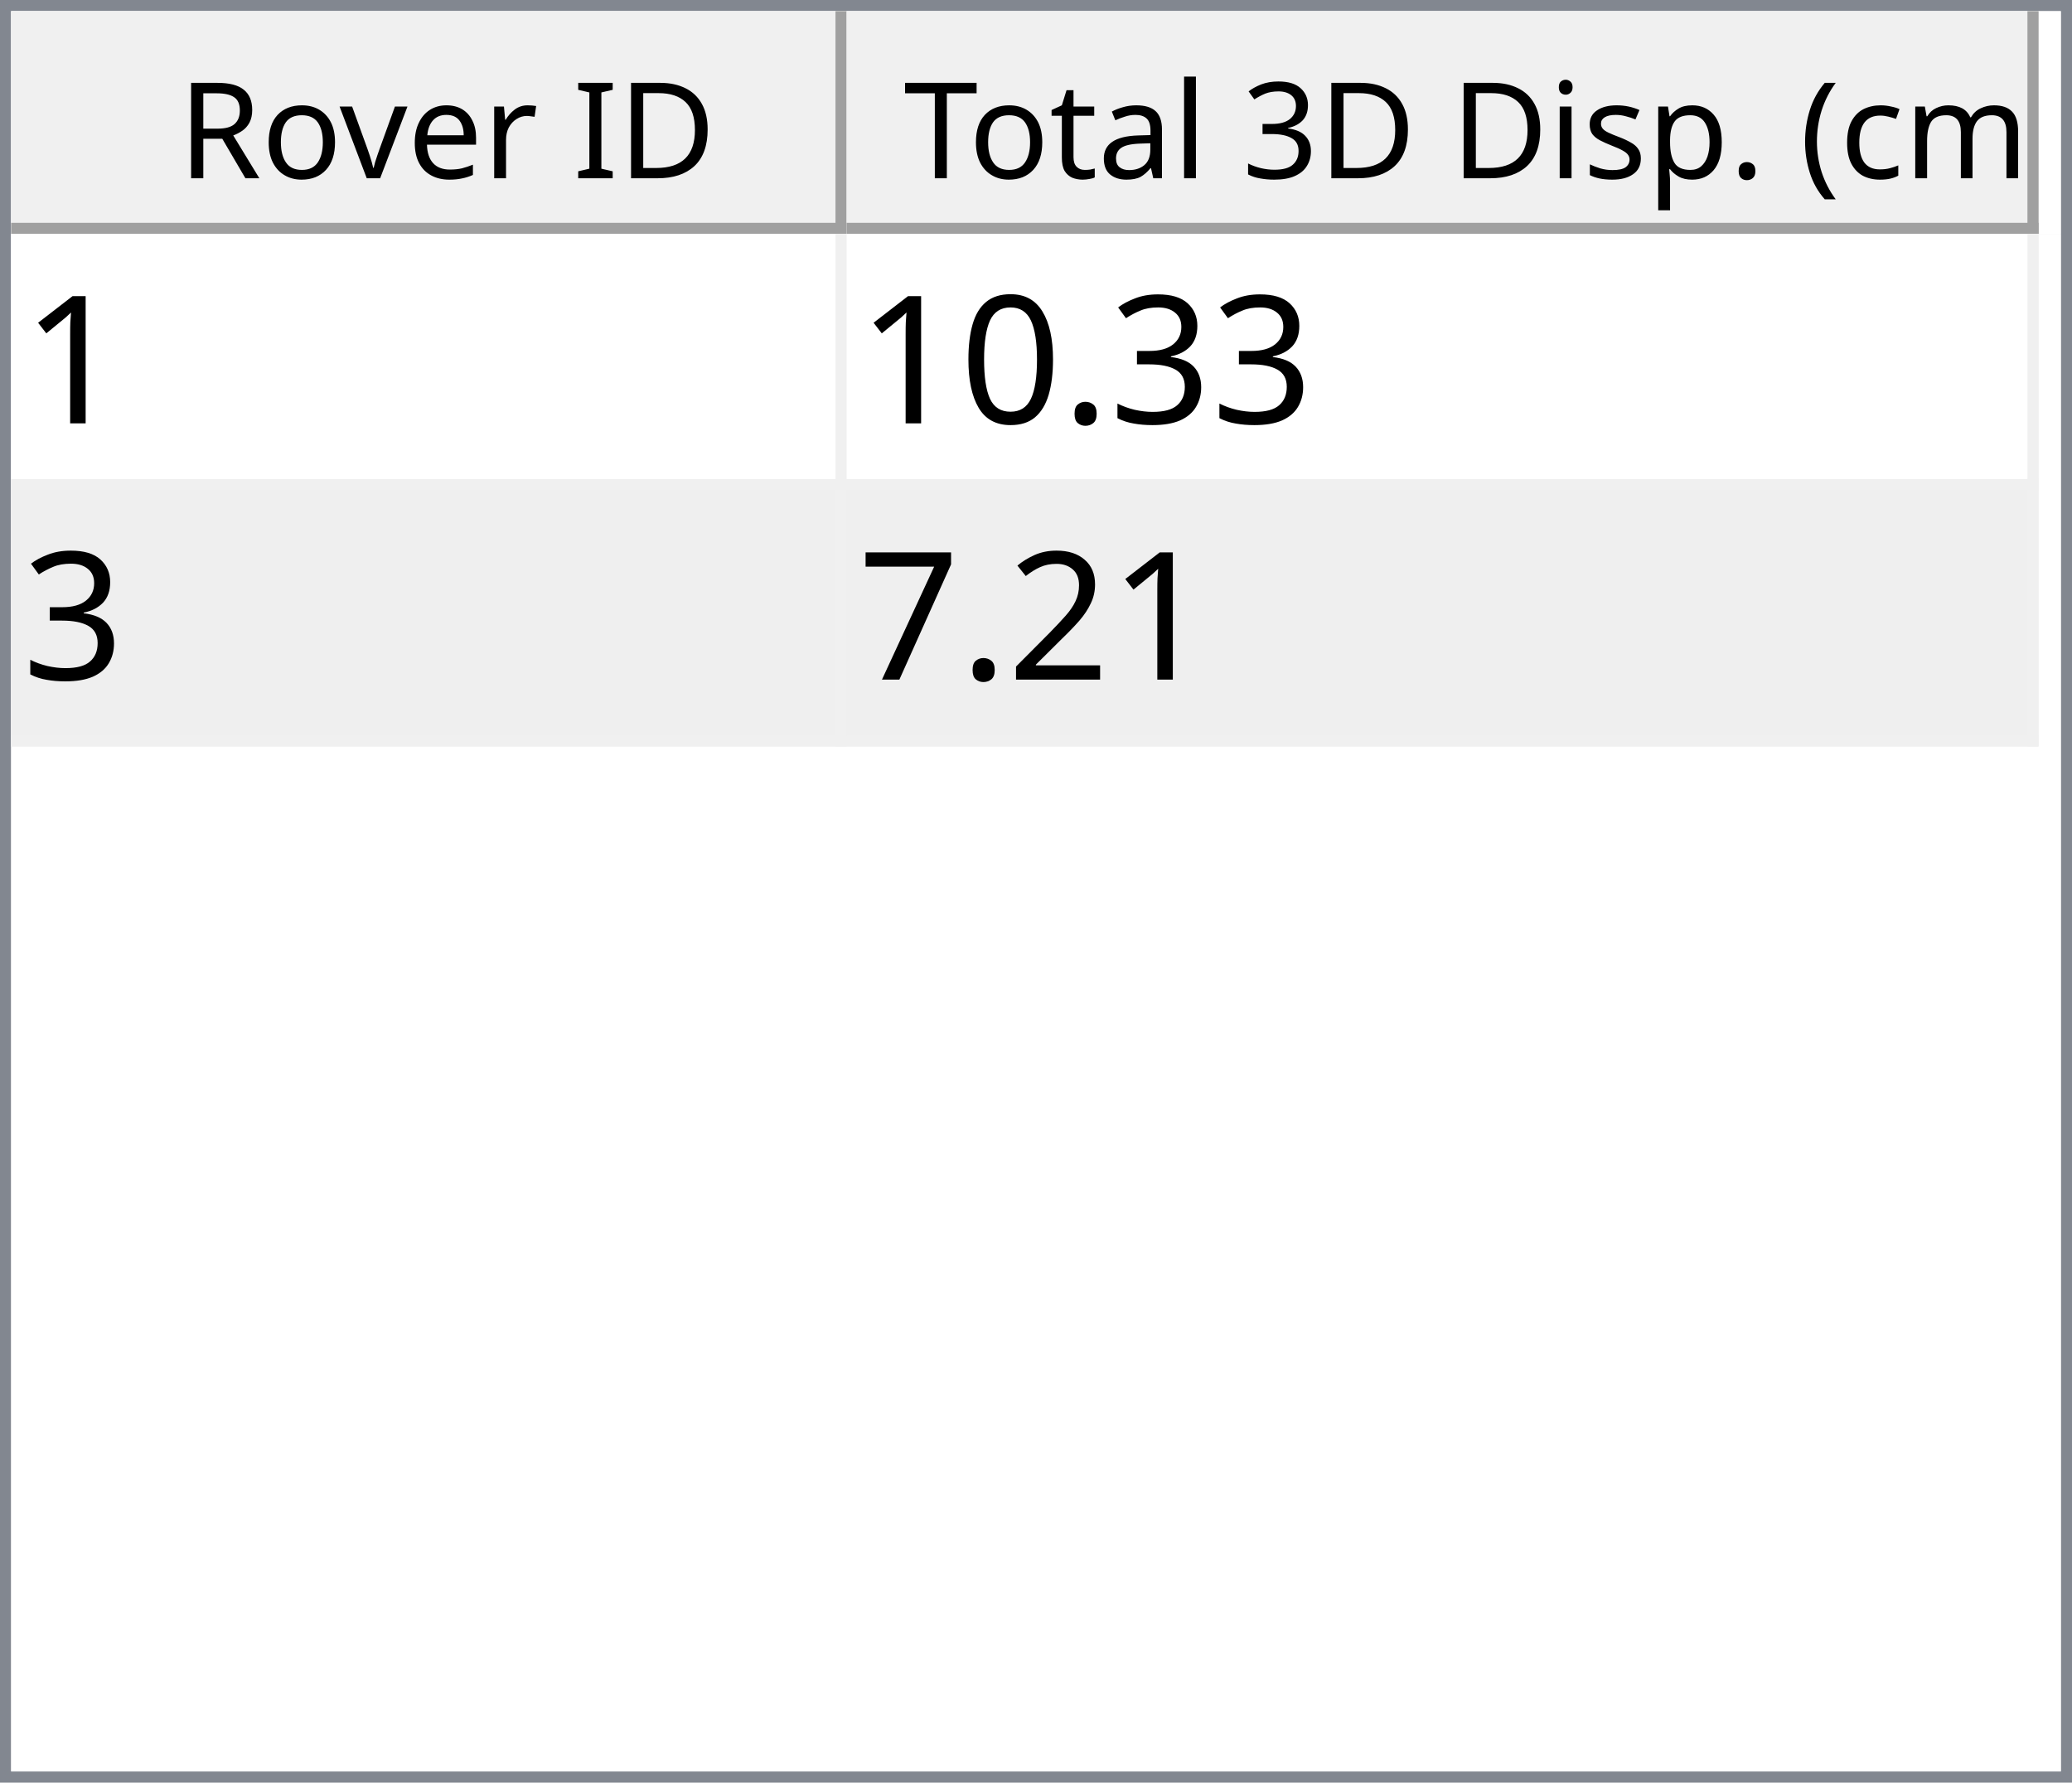
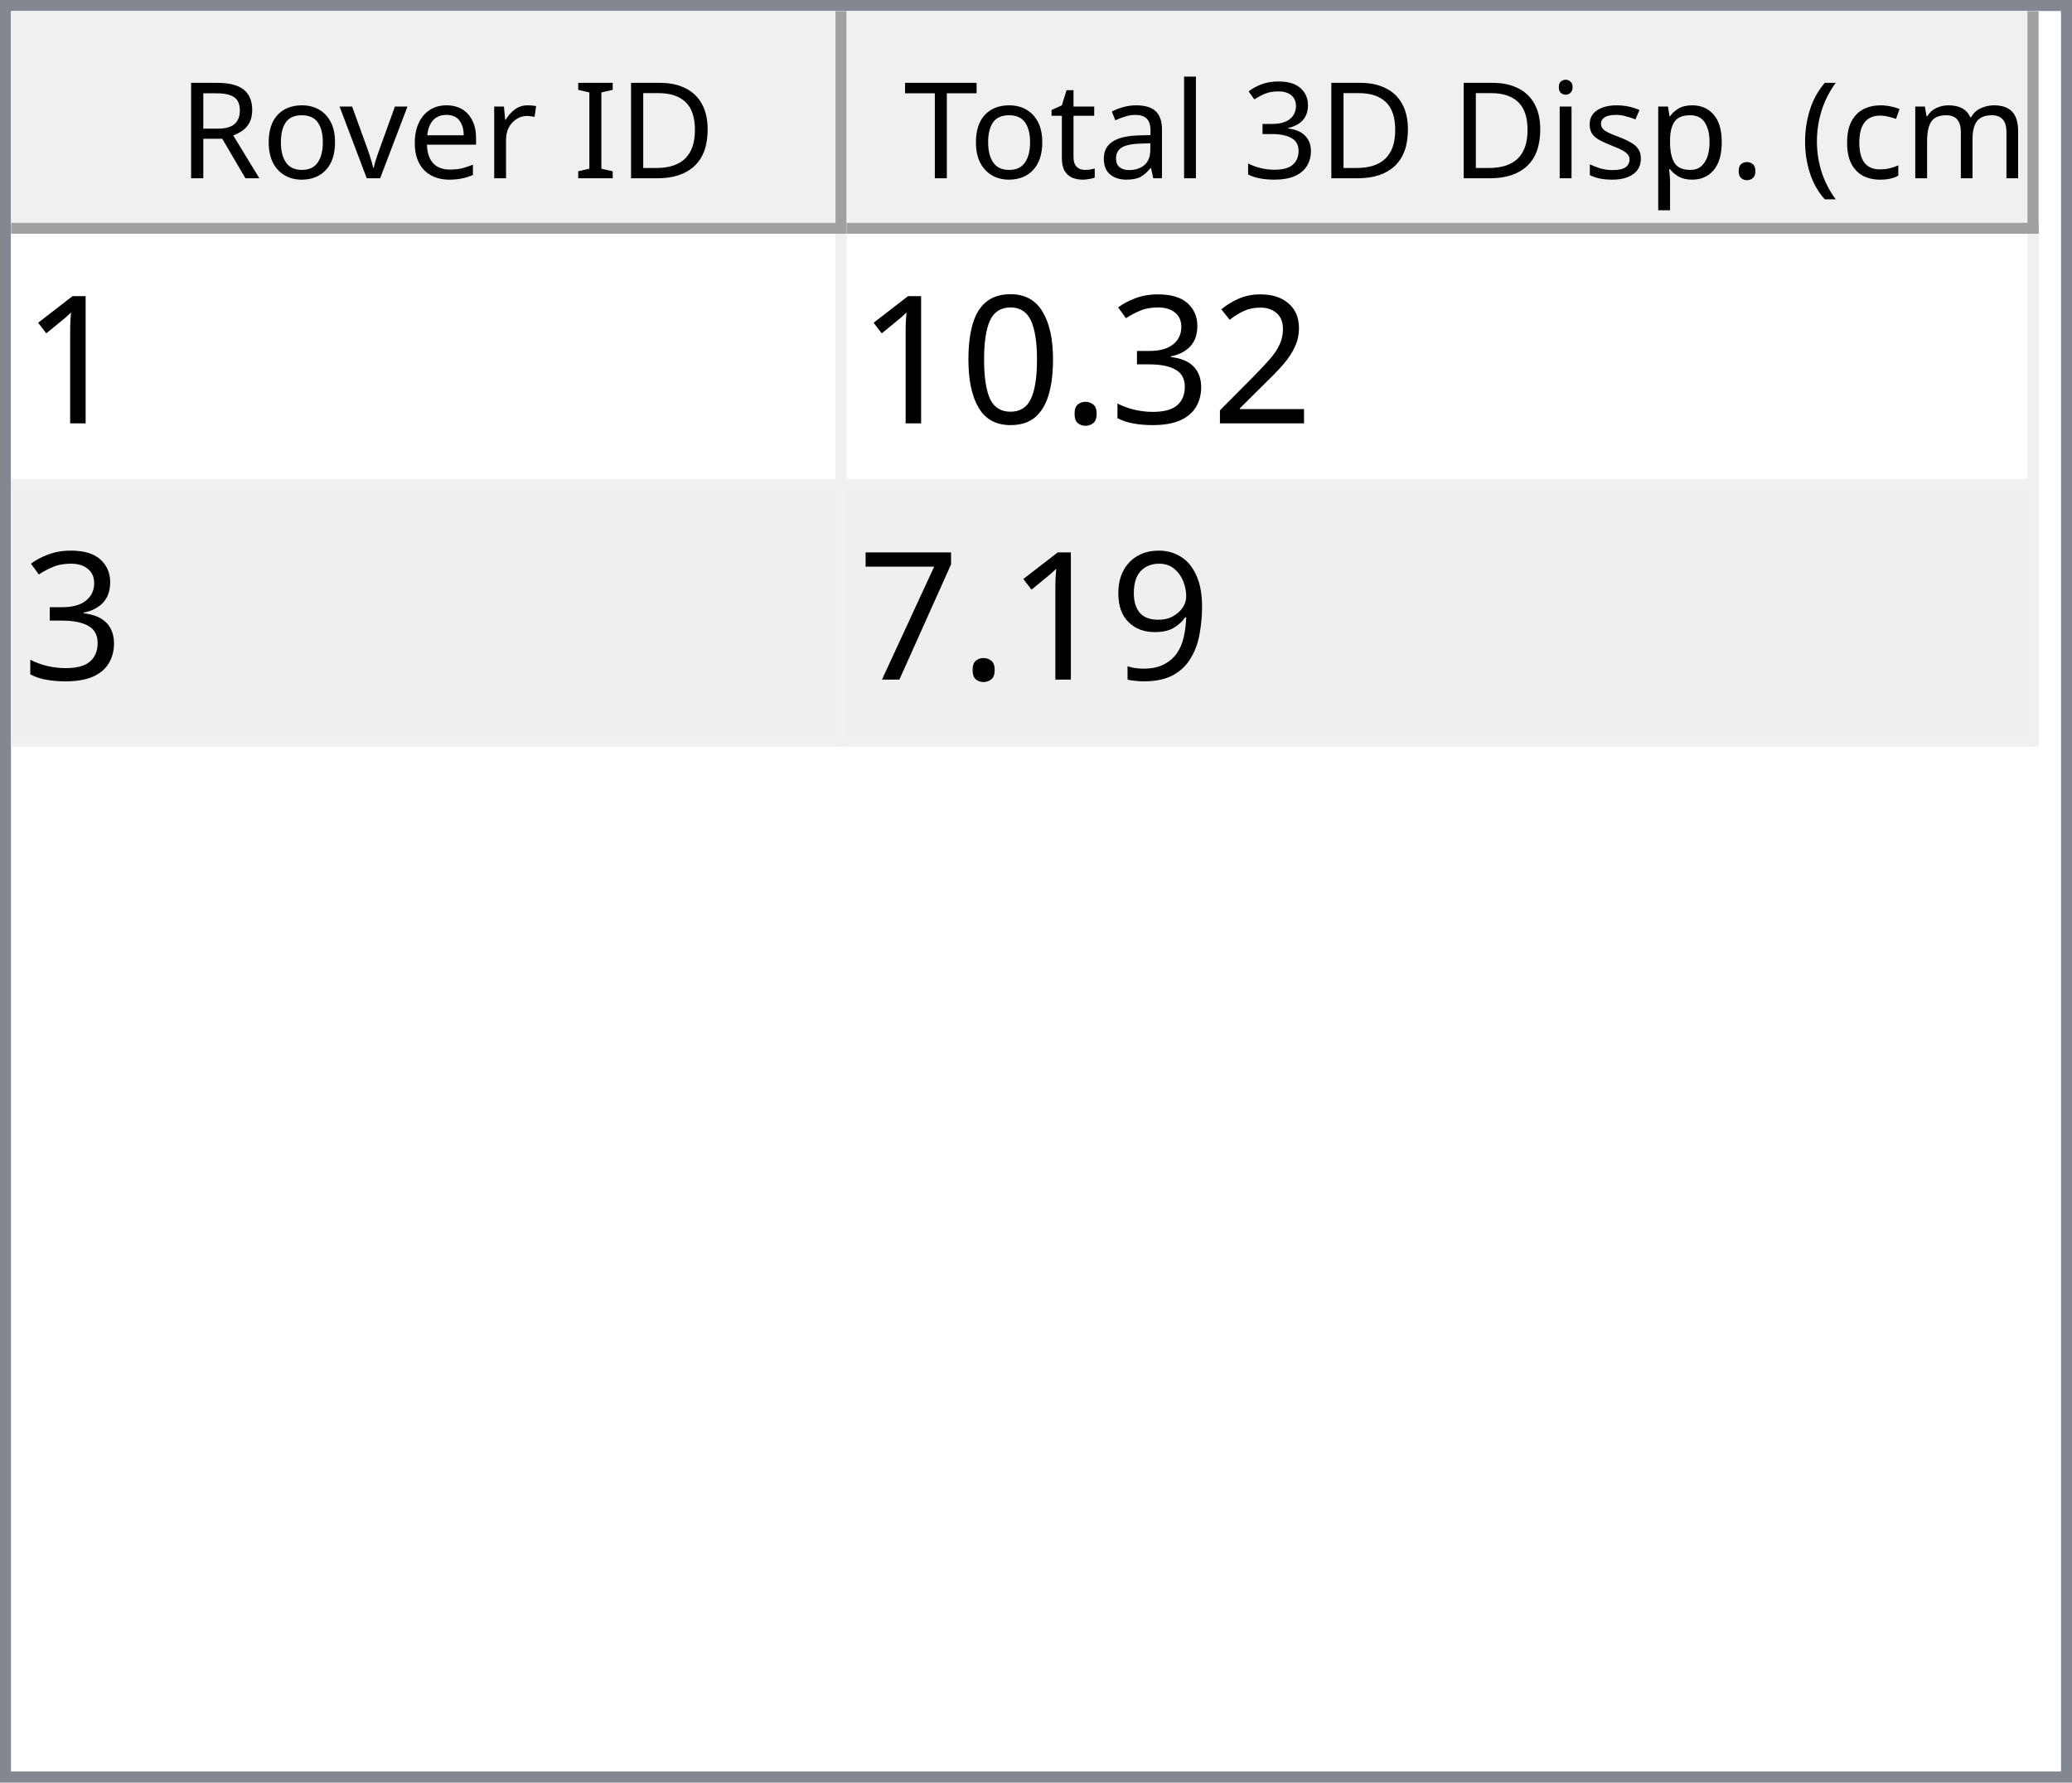
<svg xmlns="http://www.w3.org/2000/svg" style="fill-opacity:1; color-rendering:auto; color-interpolation:auto; text-rendering:auto; stroke:black; stroke-linecap:square; stroke-miterlimit:10; shape-rendering:auto; stroke-opacity:1; fill:black; stroke-dasharray:none; font-weight:normal; stroke-width:1; font-family:'Dialog'; font-style:normal; stroke-linejoin:miter; font-size:12px; stroke-dashoffset:0; image-rendering:auto;" width="186" height="160">
  <defs id="genericDefs" />
  <g>
    <defs id="defs1">
      <clipPath clipPathUnits="userSpaceOnUse" id="clipPath1">
        <path d="M0 0 L186 0 L186 160 L0 160 L0 0 Z" />
      </clipPath>
      <clipPath clipPathUnits="userSpaceOnUse" id="clipPath2">
        <path d="M0 0 L0 160 L186 160 L186 0 Z" />
      </clipPath>
      <clipPath clipPathUnits="userSpaceOnUse" id="clipPath3">
        <path d="M0 0 L0 20 L184 20 L184 0 Z" />
      </clipPath>
      <clipPath clipPathUnits="userSpaceOnUse" id="clipPath4">
        <path d="M0 0 L0 20 L75 20 L75 0 Z" />
      </clipPath>
      <clipPath clipPathUnits="userSpaceOnUse" id="clipPath5">
        <path d="M1 1 L1 19 L74 19 L74 1 Z" />
      </clipPath>
      <clipPath clipPathUnits="userSpaceOnUse" id="clipPath6">
        <path d="M0 0 L0 18 L73 18 L73 0 Z" />
      </clipPath>
      <clipPath clipPathUnits="userSpaceOnUse" id="clipPath7">
        <path d="M-0.5 -0.5 L-0.5 19.5 L74.5 19.5 L74.5 -0.5 Z" />
      </clipPath>
      <clipPath clipPathUnits="userSpaceOnUse" id="clipPath8">
        <path d="M0 0 L0 20 L107 20 L107 0 Z" />
      </clipPath>
      <clipPath clipPathUnits="userSpaceOnUse" id="clipPath9">
        <path d="M1 1 L1 19 L106 19 L106 1 Z" />
      </clipPath>
      <clipPath clipPathUnits="userSpaceOnUse" id="clipPath10">
        <path d="M0 0 L0 18 L105 18 L105 0 Z" />
      </clipPath>
      <clipPath clipPathUnits="userSpaceOnUse" id="clipPath11">
        <path d="M-0.5 -0.5 L-0.5 19.5 L106.5 19.5 L106.5 -0.5 Z" />
      </clipPath>
      <clipPath clipPathUnits="userSpaceOnUse" id="clipPath12">
        <path d="M0 0 L0 138 L184 138 L184 0 Z" />
      </clipPath>
      <clipPath clipPathUnits="userSpaceOnUse" id="clipPath13">
        <path d="M0 0 L0 46 L182 46 L182 0 Z" />
      </clipPath>
      <clipPath clipPathUnits="userSpaceOnUse" id="clipPath14">
        <path d="M-0.5 -0.5 L-0.5 45.5 L181.5 45.5 L181.5 -0.5 Z" />
      </clipPath>
      <clipPath clipPathUnits="userSpaceOnUse" id="clipPath15">
        <path d="M0 0 L0 22 L74 22 L74 0 Z" />
      </clipPath>
      <clipPath clipPathUnits="userSpaceOnUse" id="clipPath16">
        <path d="M0 0 L0 22 L106 22 L106 0 Z" />
      </clipPath>
      <font horiz-adv-x="64.551" id="font1">
        <font-face ascent="107.91" descent="25.098" units-per-em="100" style="font-style:normal; font-family:Segoe UI; font-weight:normal;" />
        <missing-glyph horiz-adv-x="64.551" d="M8.109 0 L8.109 68.266 L56.453 68.266 L56.453 0 L8.109 0 ZM15.328 7.234 L49.219 7.234 L49.219 61.031 L15.328 61.031 L15.328 7.234 Z" />
        <glyph unicode="D" horiz-adv-x="70.117" d="M9.188 0 L9.188 70.016 L28.516 70.016 Q65.531 70.016 65.531 35.891 Q65.531 19.672 55.25 9.836 Q44.969 0 27.734 0 L9.188 0 ZM17.391 62.594 L17.391 7.422 L27.828 7.422 Q41.609 7.422 49.273 14.797 Q56.938 22.172 56.938 35.688 Q56.938 62.594 28.328 62.594 L17.391 62.594 Z" />
        <glyph unicode="I" horiz-adv-x="26.611" d="M17.391 0 L9.188 0 L9.188 70.016 L17.391 70.016 L17.391 0 Z" />
        <glyph unicode=" " horiz-adv-x="27.393" d="" />
        <glyph unicode="r" horiz-adv-x="34.766" d="M34.188 41.891 Q32.078 43.5 28.125 43.5 Q23 43.5 19.555 38.672 Q16.109 33.844 16.109 25.484 L16.109 0 L8.109 0 L8.109 50 L16.109 50 L16.109 39.703 L16.312 39.703 Q18.016 44.969 21.531 47.922 Q25.047 50.875 29.391 50.875 Q32.516 50.875 34.188 50.203 L34.188 41.891 Z" />
        <glyph unicode="e" horiz-adv-x="52.295" d="M48.297 23 L12.984 23 Q13.188 14.656 17.484 10.109 Q21.781 5.562 29.297 5.562 Q37.75 5.562 44.828 11.141 L44.828 3.609 Q38.234 -1.172 27.391 -1.172 Q16.797 -1.172 10.742 5.641 Q4.688 12.453 4.688 24.812 Q4.688 36.469 11.305 43.82 Q17.922 51.172 27.734 51.172 Q37.547 51.172 42.922 44.828 Q48.297 38.484 48.297 27.203 L48.297 23 ZM40.094 29.781 Q40.047 36.719 36.75 40.578 Q33.453 44.438 27.594 44.438 Q21.922 44.438 17.969 40.383 Q14.016 36.328 13.094 29.781 L40.094 29.781 Z" />
        <glyph unicode="v" horiz-adv-x="47.9" d="M47.406 50 L27.484 0 L19.625 0 L0.688 50 L9.469 50 L22.172 13.672 Q23.578 9.672 23.922 6.688 L24.125 6.688 Q24.609 10.453 25.688 13.484 L38.969 50 L47.406 50 Z" />
        <glyph unicode="o" horiz-adv-x="58.594" d="M29 -1.172 Q17.922 -1.172 11.305 5.836 Q4.688 12.844 4.688 24.422 Q4.688 37.016 11.57 44.094 Q18.453 51.172 30.172 51.172 Q41.359 51.172 47.633 44.289 Q53.906 37.406 53.906 25.203 Q53.906 13.234 47.141 6.031 Q40.375 -1.172 29 -1.172 ZM29.594 44.438 Q21.875 44.438 17.383 39.188 Q12.891 33.938 12.891 24.703 Q12.891 15.828 17.43 10.695 Q21.969 5.562 29.594 5.562 Q37.359 5.562 41.531 10.594 Q45.703 15.625 45.703 24.906 Q45.703 34.281 41.531 39.359 Q37.359 44.438 29.594 44.438 Z" />
        <glyph unicode="R" horiz-adv-x="59.814" d="M59.375 0 L49.609 0 L37.891 19.625 Q36.281 22.359 34.766 24.289 Q33.25 26.219 31.664 27.438 Q30.078 28.656 28.25 29.219 Q26.422 29.781 24.125 29.781 L17.391 29.781 L17.391 0 L9.188 0 L9.188 70.016 L30.078 70.016 Q34.672 70.016 38.555 68.867 Q42.438 67.719 45.289 65.375 Q48.141 63.031 49.758 59.547 Q51.375 56.062 51.375 51.375 Q51.375 47.703 50.273 44.656 Q49.172 41.609 47.148 39.211 Q45.125 36.812 42.266 35.133 Q39.406 33.453 35.844 32.516 L35.844 32.328 Q37.594 31.547 38.891 30.547 Q40.188 29.547 41.359 28.18 Q42.531 26.812 43.68 25.078 Q44.828 23.344 46.234 21.047 L59.375 0 ZM17.391 62.594 L17.391 37.203 L28.516 37.203 Q31.594 37.203 34.203 38.133 Q36.812 39.062 38.719 40.797 Q40.625 42.531 41.703 45.047 Q42.781 47.562 42.781 50.688 Q42.781 56.297 39.141 59.445 Q35.5 62.594 28.609 62.594 L17.391 62.594 Z" />
        <glyph unicode=")" horiz-adv-x="30.176" d="M8.297 -15.922 L1.172 -15.922 Q16.406 2.344 16.406 26.812 Q16.406 51.469 1.078 70.016 L8.297 70.016 Q23.531 52.156 23.531 26.703 Q23.531 1.375 8.297 -15.922 Z" />
        <glyph unicode="m" horiz-adv-x="86.133" d="M79.109 0 L71.094 0 L71.094 28.719 Q71.094 37.016 68.531 40.727 Q65.969 44.438 59.906 44.438 Q54.781 44.438 51.195 39.75 Q47.609 35.062 47.609 28.516 L47.609 0 L39.594 0 L39.594 29.688 Q39.594 44.438 28.219 44.438 Q22.953 44.438 19.531 40.016 Q16.109 35.594 16.109 28.516 L16.109 0 L8.109 0 L8.109 50 L16.109 50 L16.109 42.094 L16.312 42.094 Q21.625 51.172 31.844 51.172 Q36.969 51.172 40.773 48.312 Q44.578 45.453 46 40.828 Q51.562 51.172 62.594 51.172 Q79.109 51.172 79.109 30.812 L79.109 0 Z" />
        <glyph unicode="c" horiz-adv-x="46.191" d="M42.188 2.297 Q36.422 -1.172 28.516 -1.172 Q17.828 -1.172 11.258 5.789 Q4.688 12.75 4.688 23.828 Q4.688 36.188 11.766 43.68 Q18.844 51.172 30.672 51.172 Q37.25 51.172 42.281 48.734 L42.281 40.531 Q36.719 44.438 30.375 44.438 Q22.703 44.438 17.797 38.945 Q12.891 33.453 12.891 24.516 Q12.891 15.719 17.508 10.641 Q22.125 5.562 29.891 5.562 Q36.422 5.562 42.188 9.906 L42.188 2.297 Z" />
        <glyph unicode="(" horiz-adv-x="30.176" d="M29.109 -15.922 L21.969 -15.922 Q6.844 1.375 6.844 26.703 Q6.844 52.156 21.969 70.016 L29.203 70.016 Q13.875 51.469 13.875 26.812 Q13.875 2.344 29.109 -15.922 Z" />
        <glyph unicode="." horiz-adv-x="21.68" d="M10.891 -1.078 Q8.641 -1.078 7.055 0.539 Q5.469 2.156 5.469 4.391 Q5.469 6.641 7.055 8.273 Q8.641 9.906 10.891 9.906 Q13.188 9.906 14.797 8.273 Q16.406 6.641 16.406 4.391 Q16.406 2.156 14.797 0.539 Q13.188 -1.078 10.891 -1.078 Z" />
        <glyph unicode="p" horiz-adv-x="58.789" d="M16.312 7.234 L16.109 7.234 L16.109 -23 L8.109 -23 L8.109 50 L16.109 50 L16.109 41.219 L16.312 41.219 Q22.219 51.172 33.594 51.172 Q43.266 51.172 48.688 44.461 Q54.109 37.75 54.109 26.469 Q54.109 13.922 48 6.375 Q41.891 -1.172 31.297 -1.172 Q21.578 -1.172 16.312 7.234 ZM16.109 27.391 L16.109 20.406 Q16.109 14.203 20.141 9.883 Q24.172 5.562 30.375 5.562 Q37.641 5.562 41.773 11.133 Q45.906 16.703 45.906 26.609 Q45.906 34.969 42.047 39.703 Q38.188 44.438 31.594 44.438 Q24.609 44.438 20.359 39.578 Q16.109 34.719 16.109 27.391 Z" />
        <glyph unicode="s" horiz-adv-x="42.432" d="M5.078 1.812 L5.078 10.406 Q11.625 5.562 19.484 5.562 Q30.031 5.562 30.031 12.594 Q30.031 14.594 29.125 15.992 Q28.219 17.391 26.68 18.461 Q25.141 19.531 23.07 20.383 Q21 21.234 18.609 22.172 Q15.281 23.484 12.766 24.828 Q10.25 26.172 8.57 27.859 Q6.891 29.547 6.031 31.695 Q5.172 33.844 5.172 36.719 Q5.172 40.234 6.789 42.945 Q8.406 45.656 11.086 47.484 Q13.766 49.312 17.211 50.242 Q20.656 51.172 24.312 51.172 Q30.812 51.172 35.938 48.922 L35.938 40.828 Q30.422 44.438 23.25 44.438 Q21 44.438 19.195 43.922 Q17.391 43.406 16.094 42.477 Q14.797 41.547 14.086 40.258 Q13.375 38.969 13.375 37.406 Q13.375 35.453 14.086 34.133 Q14.797 32.812 16.164 31.789 Q17.531 30.766 19.484 29.938 Q21.438 29.109 23.922 28.125 Q27.25 26.859 29.883 25.516 Q32.516 24.172 34.375 22.484 Q36.234 20.797 37.234 18.602 Q38.234 16.406 38.234 13.375 Q38.234 9.672 36.602 6.938 Q34.969 4.203 32.234 2.398 Q29.5 0.594 25.93 -0.289 Q22.359 -1.172 18.453 -1.172 Q10.75 -1.172 5.078 1.812 Z" />
        <glyph unicode="i" horiz-adv-x="24.219" d="M12.203 62.703 Q10.062 62.703 8.547 64.164 Q7.031 65.625 7.031 67.875 Q7.031 70.125 8.547 71.609 Q10.062 73.094 12.203 73.094 Q14.406 73.094 15.945 71.609 Q17.484 70.125 17.484 67.875 Q17.484 65.719 15.945 64.211 Q14.406 62.703 12.203 62.703 ZM16.109 0 L8.109 0 L8.109 50 L16.109 50 L16.109 0 Z" />
        <glyph unicode="3" horiz-adv-x="53.906" d="M46.531 19.828 Q46.531 15.094 44.75 11.211 Q42.969 7.328 39.719 4.57 Q36.469 1.812 31.93 0.297 Q27.391 -1.219 21.922 -1.219 Q11.922 -1.219 6 2.594 L6 11.188 Q13.094 5.609 22.219 5.609 Q25.875 5.609 28.828 6.539 Q31.781 7.469 33.906 9.227 Q36.031 10.984 37.18 13.477 Q38.328 15.969 38.328 19.094 Q38.328 32.812 18.797 32.812 L12.984 32.812 L12.984 39.594 L18.5 39.594 Q35.797 39.594 35.797 52.484 Q35.797 64.406 22.609 64.406 Q15.188 64.406 8.688 59.422 L8.688 67.188 Q15.375 71.188 24.609 71.188 Q29 71.188 32.57 69.969 Q36.141 68.75 38.68 66.555 Q41.219 64.359 42.609 61.281 Q44 58.203 44 54.5 Q44 40.672 30.031 36.719 L30.031 36.531 Q33.594 36.141 36.625 34.797 Q39.656 33.453 41.852 31.305 Q44.047 29.156 45.289 26.25 Q46.531 23.344 46.531 19.828 Z" />
        <glyph unicode="l" horiz-adv-x="24.219" d="M16.109 0 L8.109 0 L8.109 74.031 L16.109 74.031 L16.109 0 Z" />
        <glyph unicode="a" horiz-adv-x="50.879" d="M43.891 0 L35.891 0 L35.891 7.812 L35.688 7.812 Q30.469 -1.172 20.312 -1.172 Q12.844 -1.172 8.617 2.781 Q4.391 6.734 4.391 13.281 Q4.391 27.297 20.906 29.594 L35.891 31.688 Q35.891 44.438 25.594 44.438 Q16.547 44.438 9.281 38.281 L9.281 46.484 Q16.656 51.172 26.266 51.172 Q43.891 51.172 43.891 32.516 L43.891 0 ZM35.891 25.297 L23.828 23.641 Q18.266 22.859 15.43 20.875 Q12.594 18.891 12.594 13.875 Q12.594 10.203 15.211 7.883 Q17.828 5.562 22.172 5.562 Q28.125 5.562 32.008 9.742 Q35.891 13.922 35.891 20.312 L35.891 25.297 Z" />
        <glyph unicode="t" horiz-adv-x="33.887" d="M31.297 0.484 Q28.469 -1.078 23.828 -1.078 Q10.688 -1.078 10.688 13.578 L10.688 43.172 L2.094 43.172 L2.094 50 L10.688 50 L10.688 62.203 L18.703 64.797 L18.703 50 L31.297 50 L31.297 43.172 L18.703 43.172 L18.703 14.984 Q18.703 9.969 20.414 7.82 Q22.125 5.672 26.078 5.672 Q29.109 5.672 31.297 7.328 L31.297 0.484 Z" />
        <glyph unicode="T" horiz-adv-x="52.393" d="M50.594 62.594 L30.375 62.594 L30.375 0 L22.172 0 L22.172 62.594 L2 62.594 L2 70.016 L50.594 70.016 L50.594 62.594 Z" />
      </font>
      <font horiz-adv-x="75.0" id="font2">
        <font-face ascent="100.537" descent="21.973" units-per-em="100" style="font-style:normal; font-family:sans-serif; font-weight:normal;" />
        <missing-glyph horiz-adv-x="75.0" d="M12.5 0 L12.5 62.5 L62.5 62.5 L62.5 0 L12.5 0 ZM14.062 1.562 L60.938 1.562 L60.938 60.938 L14.062 60.938 L14.062 1.562 Z" />
        <glyph unicode="1" horiz-adv-x="55.615" d="M37.25 0 L28.469 0 L28.469 56 Q25.297 52.984 20.141 49.953 Q14.984 46.922 10.891 45.406 L10.891 53.906 Q18.266 57.375 23.781 62.305 Q29.297 67.234 31.594 71.875 L37.25 71.875 L37.25 0 Z" />
+         <glyph unicode="2" horiz-adv-x="55.615" d="M50.344 8.453 L50.344 0 L3.031 0 Q2.938 3.172 4.047 6.109 Q5.859 10.938 9.836 15.625 Q13.812 20.312 21.344 26.469 Q33.016 36.031 37.117 41.625 Q41.219 47.219 41.219 52.203 Q41.219 57.422 37.477 61.008 Q33.734 64.594 27.734 64.594 Q21.391 64.594 17.578 60.789 Q13.766 56.984 13.719 50.25 L4.688 51.172 Q5.609 61.281 11.664 66.578 Q17.719 71.875 27.938 71.875 Q38.234 71.875 44.242 66.164 Q50.25 60.453 50.25 52 Q50.25 47.703 48.492 43.555 Q46.734 39.406 42.656 34.812 Q38.578 30.219 29.109 22.219 Q21.188 15.578 18.945 13.211 Q16.703 10.844 15.234 8.453 L50.344 8.453 Z" />
        <glyph unicode="3" horiz-adv-x="55.615" d="M4.203 18.891 L12.984 20.062 Q14.5 12.594 18.141 9.297 Q21.781 6 27 6 Q33.203 6 37.477 10.297 Q41.75 14.594 41.75 20.953 Q41.75 27 37.797 30.93 Q33.844 34.859 27.734 34.859 Q25.25 34.859 21.531 33.891 L22.516 41.609 Q23.391 41.5 23.922 41.5 Q29.547 41.5 34.039 44.43 Q38.531 47.359 38.531 53.469 Q38.531 58.297 35.258 61.477 Q31.984 64.656 26.812 64.656 Q21.688 64.656 18.266 61.43 Q14.844 58.203 13.875 51.766 L5.078 53.328 Q6.688 62.156 12.398 67.016 Q18.109 71.875 26.609 71.875 Q32.469 71.875 37.398 69.359 Q42.328 66.844 44.945 62.5 Q47.562 58.156 47.562 53.266 Q47.562 48.641 45.07 44.828 Q42.578 41.016 37.703 38.766 Q44.047 37.312 47.562 32.695 Q51.078 28.078 51.078 21.141 Q51.078 11.766 44.242 5.25 Q37.406 -1.266 26.953 -1.266 Q17.531 -1.266 11.305 4.352 Q5.078 9.969 4.203 18.891 Z" />
        <glyph unicode="." horiz-adv-x="27.783" d="M9.078 0 L9.078 10.016 L19.094 10.016 L19.094 0 L9.078 0 Z" />
        <glyph unicode="0" horiz-adv-x="55.615" d="M4.156 35.297 Q4.156 48 6.766 55.742 Q9.375 63.484 14.523 67.68 Q19.672 71.875 27.484 71.875 Q33.25 71.875 37.594 69.555 Q41.938 67.234 44.773 62.867 Q47.609 58.5 49.219 52.227 Q50.828 45.953 50.828 35.297 Q50.828 22.703 48.242 14.969 Q45.656 7.234 40.508 3.008 Q35.359 -1.219 27.484 -1.219 Q17.141 -1.219 11.234 6.203 Q4.156 15.141 4.156 35.297 ZM13.188 35.297 Q13.188 17.672 17.312 11.836 Q21.438 6 27.484 6 Q33.547 6 37.672 11.859 Q41.797 17.719 41.797 35.297 Q41.797 52.984 37.672 58.789 Q33.547 64.594 27.391 64.594 Q21.344 64.594 17.719 59.469 Q13.188 52.938 13.188 35.297 Z" />
-         <glyph unicode="2" horiz-adv-x="55.615" d="M50.344 8.453 L50.344 0 L3.031 0 Q2.938 3.172 4.047 6.109 Q5.859 10.938 9.836 15.625 Q13.812 20.312 21.344 26.469 Q33.016 36.031 37.117 41.625 Q41.219 47.219 41.219 52.203 Q41.219 57.422 37.477 61.008 Q33.734 64.594 27.734 64.594 Q21.391 64.594 17.578 60.789 Q13.766 56.984 13.719 50.25 L4.688 51.172 Q5.609 61.281 11.664 66.578 Q17.719 71.875 27.938 71.875 Q38.234 71.875 44.242 66.164 Q50.25 60.453 50.25 52 Q50.25 47.703 48.492 43.555 Q46.734 39.406 42.656 34.812 Q38.578 30.219 29.109 22.219 Q21.188 15.578 18.945 13.211 Q16.703 10.844 15.234 8.453 L50.344 8.453 Z" />
+         <glyph unicode="9" horiz-adv-x="55.615" d="M5.469 16.547 L13.922 17.328 Q14.984 11.375 18.016 8.688 Q21.047 6 25.781 6 Q29.828 6 32.883 7.859 Q35.938 9.719 37.891 12.82 Q39.844 15.922 41.164 21.195 Q42.484 26.469 42.484 31.938 Q42.484 32.516 42.438 33.688 Q39.797 29.5 35.234 26.883 Q30.672 24.266 25.344 24.266 Q16.453 24.266 10.305 30.711 Q4.156 37.156 4.156 47.703 Q4.156 58.594 10.578 65.234 Q17 71.875 26.656 71.875 Q33.641 71.875 39.43 68.117 Q45.219 64.359 48.219 57.398 Q51.219 50.438 51.219 37.25 Q51.219 23.531 48.242 15.406 Q45.266 7.281 39.383 3.031 Q33.5 -1.219 25.594 -1.219 Q17.188 -1.219 11.867 3.445 Q6.547 8.109 5.469 16.547 ZM41.453 48.141 Q41.453 55.719 37.43 60.156 Q33.406 64.594 27.734 64.594 Q21.875 64.594 17.531 59.812 Q13.188 55.031 13.188 47.406 Q13.188 40.578 17.312 36.305 Q21.438 32.031 27.484 32.031 Q33.594 32.031 37.523 36.305 Q41.453 40.578 41.453 48.141 Z" />
        <glyph unicode="7" horiz-adv-x="55.615" d="M4.734 62.203 L4.734 70.656 L51.078 70.656 L51.078 63.812 Q44.234 56.547 37.523 44.484 Q30.812 32.422 27.156 19.672 Q24.516 10.688 23.781 0 L14.75 0 Q14.891 8.453 18.062 20.414 Q21.234 32.375 27.172 43.484 Q33.109 54.594 39.797 62.203 L4.734 62.203 Z" />
      </font>
    </defs>
    <g style="fill:white; stroke:white;">
      <rect x="0" y="0" width="186" style="clip-path:url(#clipPath1); stroke:none;" height="160" />
    </g>
    <g style="fill:white; text-rendering:optimizeSpeed; color-rendering:optimizeSpeed; image-rendering:optimizeSpeed; shape-rendering:crispEdges; stroke:white; color-interpolation:sRGB;">
      <rect x="0" width="186" height="160" y="0" style="stroke:none;" />
      <path style="stroke:none;" d="M0 160 L186 160 L186 0 L0 0 Z" />
    </g>
    <g style="fill:rgb(240,240,240); font-family:'Segoe UI'; stroke:rgb(240,240,240);">
      <rect x="0" y="0" width="186" style="clip-path:url(#clipPath2); stroke:none;" height="160" />
    </g>
    <g style="fill:rgb(130,135,144); font-family:'Segoe UI'; stroke:rgb(130,135,144);">
      <path d="M0 0 L186 0 L186 160 L0 160 L0 0 ZM1 1 L185 1 L185 159 L1 159 L1 1 Z" style="fill-rule:evenodd; clip-path:url(#clipPath2); stroke:none;" />
    </g>
    <g style="fill:white; font-family:'Segoe UI'; stroke:white;" transform="translate(1,1)">
      <rect x="0" y="0" width="184" style="clip-path:url(#clipPath3); stroke:none;" height="20" />
    </g>
    <g style="fill:rgb(240,240,240); font-family:'Segoe UI'; stroke:rgb(240,240,240);" transform="translate(1,1)">
      <rect x="0" y="0" width="75" style="clip-path:url(#clipPath4); stroke:none;" height="20" />
    </g>
    <g style="font-family:'Segoe UI';" transform="translate(2,2)">
      <text x="14" xml:space="preserve" y="14" style="clip-path:url(#clipPath6); stroke:none;">Rover ID</text>
    </g>
    <g style="fill:rgb(160,160,160); font-family:'Segoe UI'; stroke:rgb(160,160,160); stroke-linejoin:bevel;" transform="translate(1.5,1.5)">
      <line x1="74" x2="74" y1="0" style="fill:none; clip-path:url(#clipPath7);" y2="19" />
    </g>
    <g style="fill:rgb(160,160,160); font-family:'Segoe UI'; stroke:rgb(160,160,160); stroke-linejoin:bevel;" transform="matrix(1,0,0,1,1,1) translate(0.5,0.5)">
      <line x1="0" x2="74" y1="19" style="fill:none; clip-path:url(#clipPath7);" y2="19" />
    </g>
    <g style="fill:rgb(240,240,240); font-family:'Segoe UI'; stroke:rgb(240,240,240);" transform="translate(76,1)">
      <rect x="0" y="0" width="107" style="clip-path:url(#clipPath8); stroke:none;" height="20" />
    </g>
    <g style="font-family:'Segoe UI';" transform="translate(77,2)">
      <text x="1" xml:space="preserve" y="14" style="clip-path:url(#clipPath10); stroke:none;"> Total 3D Disp. (cm)</text>
    </g>
    <g style="fill:rgb(160,160,160); font-family:'Segoe UI'; stroke:rgb(160,160,160); stroke-linejoin:bevel;" transform="translate(76.5,1.5)">
      <line x1="106" x2="106" y1="0" style="fill:none; clip-path:url(#clipPath11);" y2="19" />
    </g>
    <g style="fill:rgb(160,160,160); font-family:'Segoe UI'; stroke:rgb(160,160,160); stroke-linejoin:bevel;" transform="matrix(1,0,0,1,76,1) translate(0.5,0.5)">
      <line x1="0" x2="106" y1="19" style="fill:none; clip-path:url(#clipPath11);" y2="19" />
    </g>
    <g style="fill:white; font-family:'Segoe UI'; stroke:white;" transform="translate(1,21)">
      <rect x="0" y="0" width="184" style="clip-path:url(#clipPath12); stroke:none;" height="138" />
    </g>
    <g style="fill:rgb(240,240,240); font-size:16px; font-family:sans-serif; stroke:rgb(240,240,240);" transform="translate(1,21)">
      <rect x="0" y="0" width="182" style="clip-path:url(#clipPath13); stroke:none;" height="46" />
      <line transform="translate(0.5,0.5)" x1="0" x2="181" y1="22" style="clip-path:url(#clipPath14); fill:none; stroke-linejoin:bevel;" y2="22" />
    </g>
    <g transform="matrix(1,0,0,1,1,21) translate(0.5,0.5)" style="fill:rgb(240,240,240); font-size:16px; font-family:sans-serif; stroke:rgb(240,240,240); stroke-linejoin:bevel;">
      <line x1="0" x2="181" y1="45" style="fill:none; clip-path:url(#clipPath14);" y2="45" />
    </g>
    <g transform="matrix(1,0,0,1,1,21) translate(0.5,0.5)" style="fill:rgb(240,240,240); font-size:16px; font-family:sans-serif; stroke:rgb(240,240,240); stroke-linejoin:bevel;">
      <line x1="74" x2="74" y1="0" style="fill:none; clip-path:url(#clipPath14);" y2="45" />
    </g>
    <g transform="matrix(1,0,0,1,1,21) translate(0.5,0.5)" style="fill:rgb(240,240,240); font-size:16px; font-family:sans-serif; stroke:rgb(240,240,240); stroke-linejoin:bevel;">
      <line x1="181" x2="181" y1="0" style="fill:none; clip-path:url(#clipPath14);" y2="45" />
    </g>
    <g style="fill:white; font-size:16px; font-family:sans-serif; stroke:white;" transform="matrix(1,0,0,1,1,21)">
      <rect x="0" y="0" width="74" style="clip-path:url(#clipPath15); stroke:none;" height="22" />
      <text x="1" y="17" style="fill:black; clip-path:url(#clipPath15); stroke:none;" xml:space="preserve">1</text>
    </g>
    <g style="fill:white; font-size:16px; font-family:sans-serif; stroke:white;" transform="matrix(1,0,0,1,1,21) translate(75,0)">
      <rect x="0" y="0" width="106" style="clip-path:url(#clipPath16); stroke:none;" height="22" />
-       <text x="1" y="17" style="fill:black; clip-path:url(#clipPath16); stroke:none;" xml:space="preserve">10.33</text>
+       <text x="1" y="17" style="fill:black; clip-path:url(#clipPath16); stroke:none;" xml:space="preserve">10.32</text>
    </g>
    <g style="fill:rgb(239,239,239); font-size:16px; font-family:sans-serif; stroke:rgb(239,239,239);" transform="matrix(1,0,0,1,1,21) translate(0,23)">
      <rect x="0" y="0" width="74" style="clip-path:url(#clipPath15); stroke:none;" height="22" />
      <text x="1" y="17" style="fill:black; clip-path:url(#clipPath15); stroke:none;" xml:space="preserve">3</text>
    </g>
    <g style="fill:rgb(239,239,239); font-size:16px; font-family:sans-serif; stroke:rgb(239,239,239);" transform="matrix(1,0,0,1,1,21) translate(75,23)">
      <rect x="0" y="0" width="106" style="clip-path:url(#clipPath16); stroke:none;" height="22" />
-       <text x="1" y="17" style="fill:black; clip-path:url(#clipPath16); stroke:none;" xml:space="preserve">7.21</text>
+       <text x="1" y="17" style="fill:black; clip-path:url(#clipPath16); stroke:none;" xml:space="preserve">7.19</text>
    </g>
  </g>
</svg>
